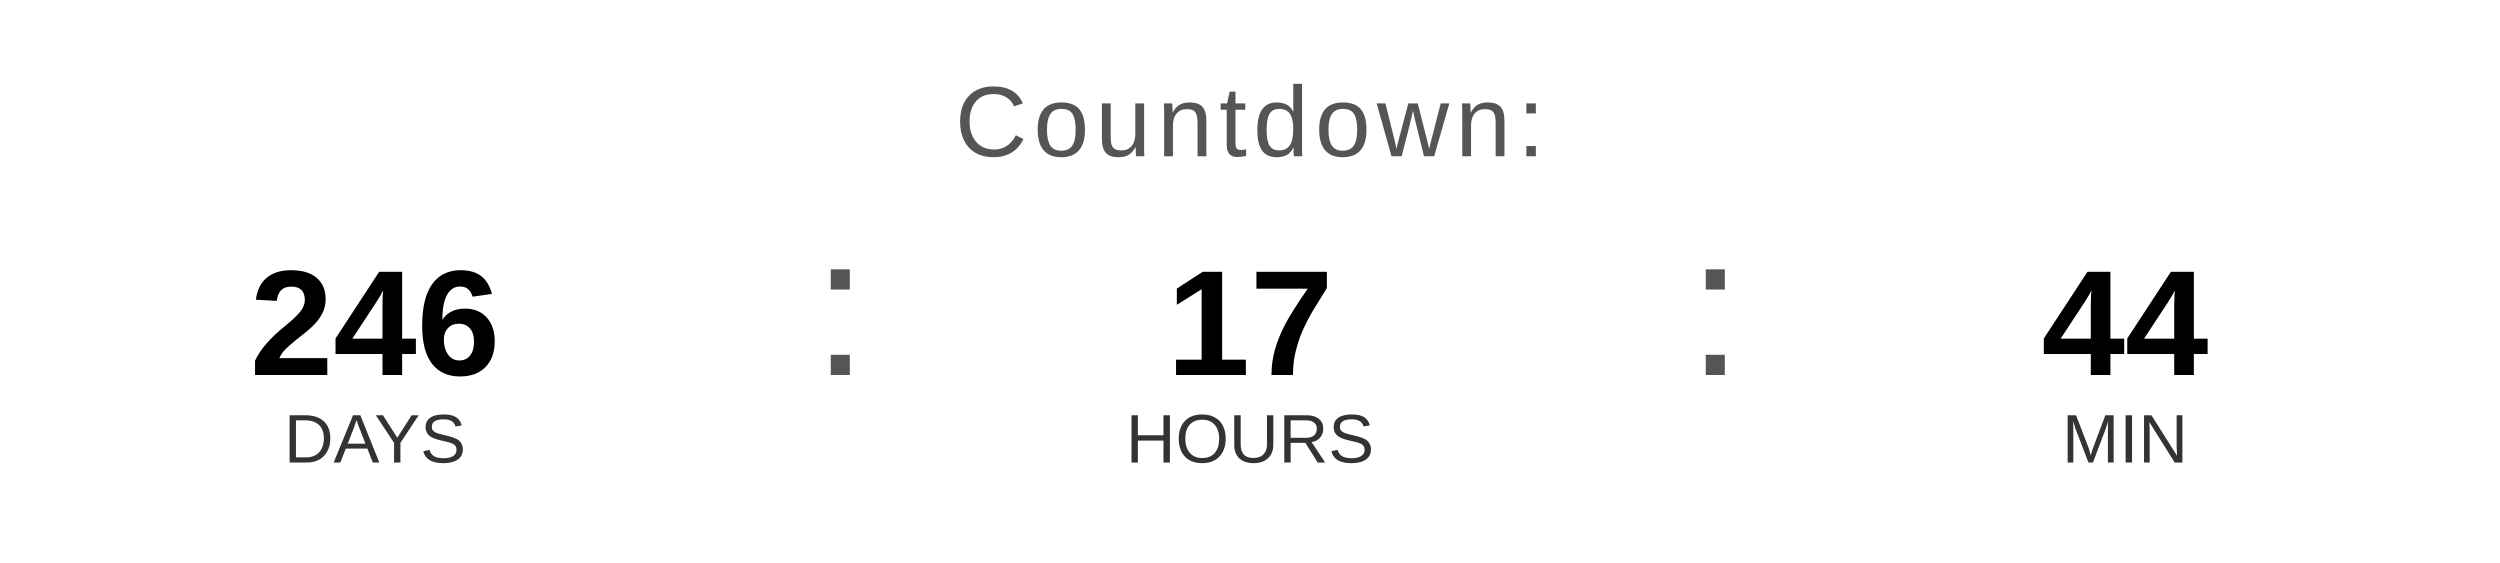
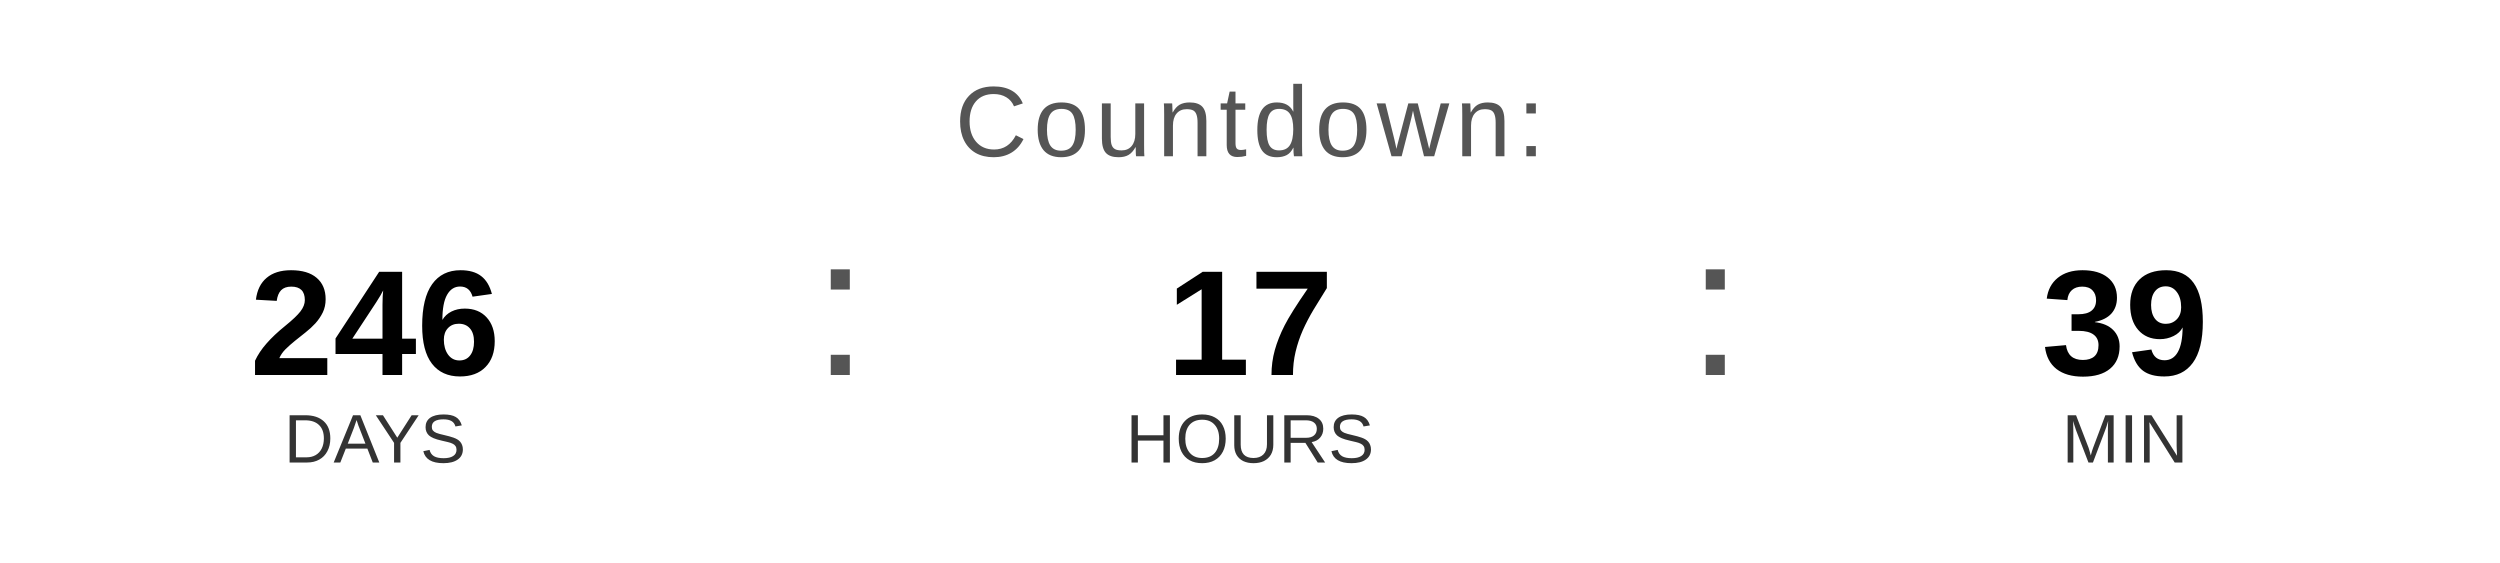
<svg xmlns="http://www.w3.org/2000/svg" width="400" height="90" viewBox="0 0 400 90">
  <text x="200" y="25" font-family="Arial, Helvetica, sans-serif" font-size="16" fill="#555555" text-anchor="middle" letter-spacing="1">
    Countdown:
  </text>
  <text x="60" y="60" font-family="Arial, Helvetica, sans-serif" font-size="24" font-weight="bold" fill="#000000" text-anchor="middle">246</text>
  <text x="60" y="74" font-family="Arial, Helvetica, sans-serif" font-size="11" fill="#333333" text-anchor="middle">DAYS</text>
  <text x="130" y="60" font-family="Arial, sans-serif" font-size="32" fill="#555555">:</text>
  <text x="200" y="60" font-family="Arial, Helvetica, sans-serif" font-size="24" font-weight="bold" fill="#000000" text-anchor="middle">17</text>
  <text x="200" y="74" font-family="Arial, Helvetica, sans-serif" font-size="11" fill="#333333" text-anchor="middle">HOURS</text>
  <text x="270" y="60" font-family="Arial, sans-serif" font-size="32" fill="#555555">:</text>
-   <text x="340" y="60" font-family="Arial, Helvetica, sans-serif" font-size="24" font-weight="bold" fill="#000000" text-anchor="middle">44</text>
+   <text x="340" y="60" font-family="Arial, Helvetica, sans-serif" font-size="24" font-weight="bold" fill="#000000" text-anchor="middle">39</text>
  <text x="340" y="74" font-family="Arial, Helvetica, sans-serif" font-size="11" fill="#333333" text-anchor="middle">MIN</text>
</svg>
